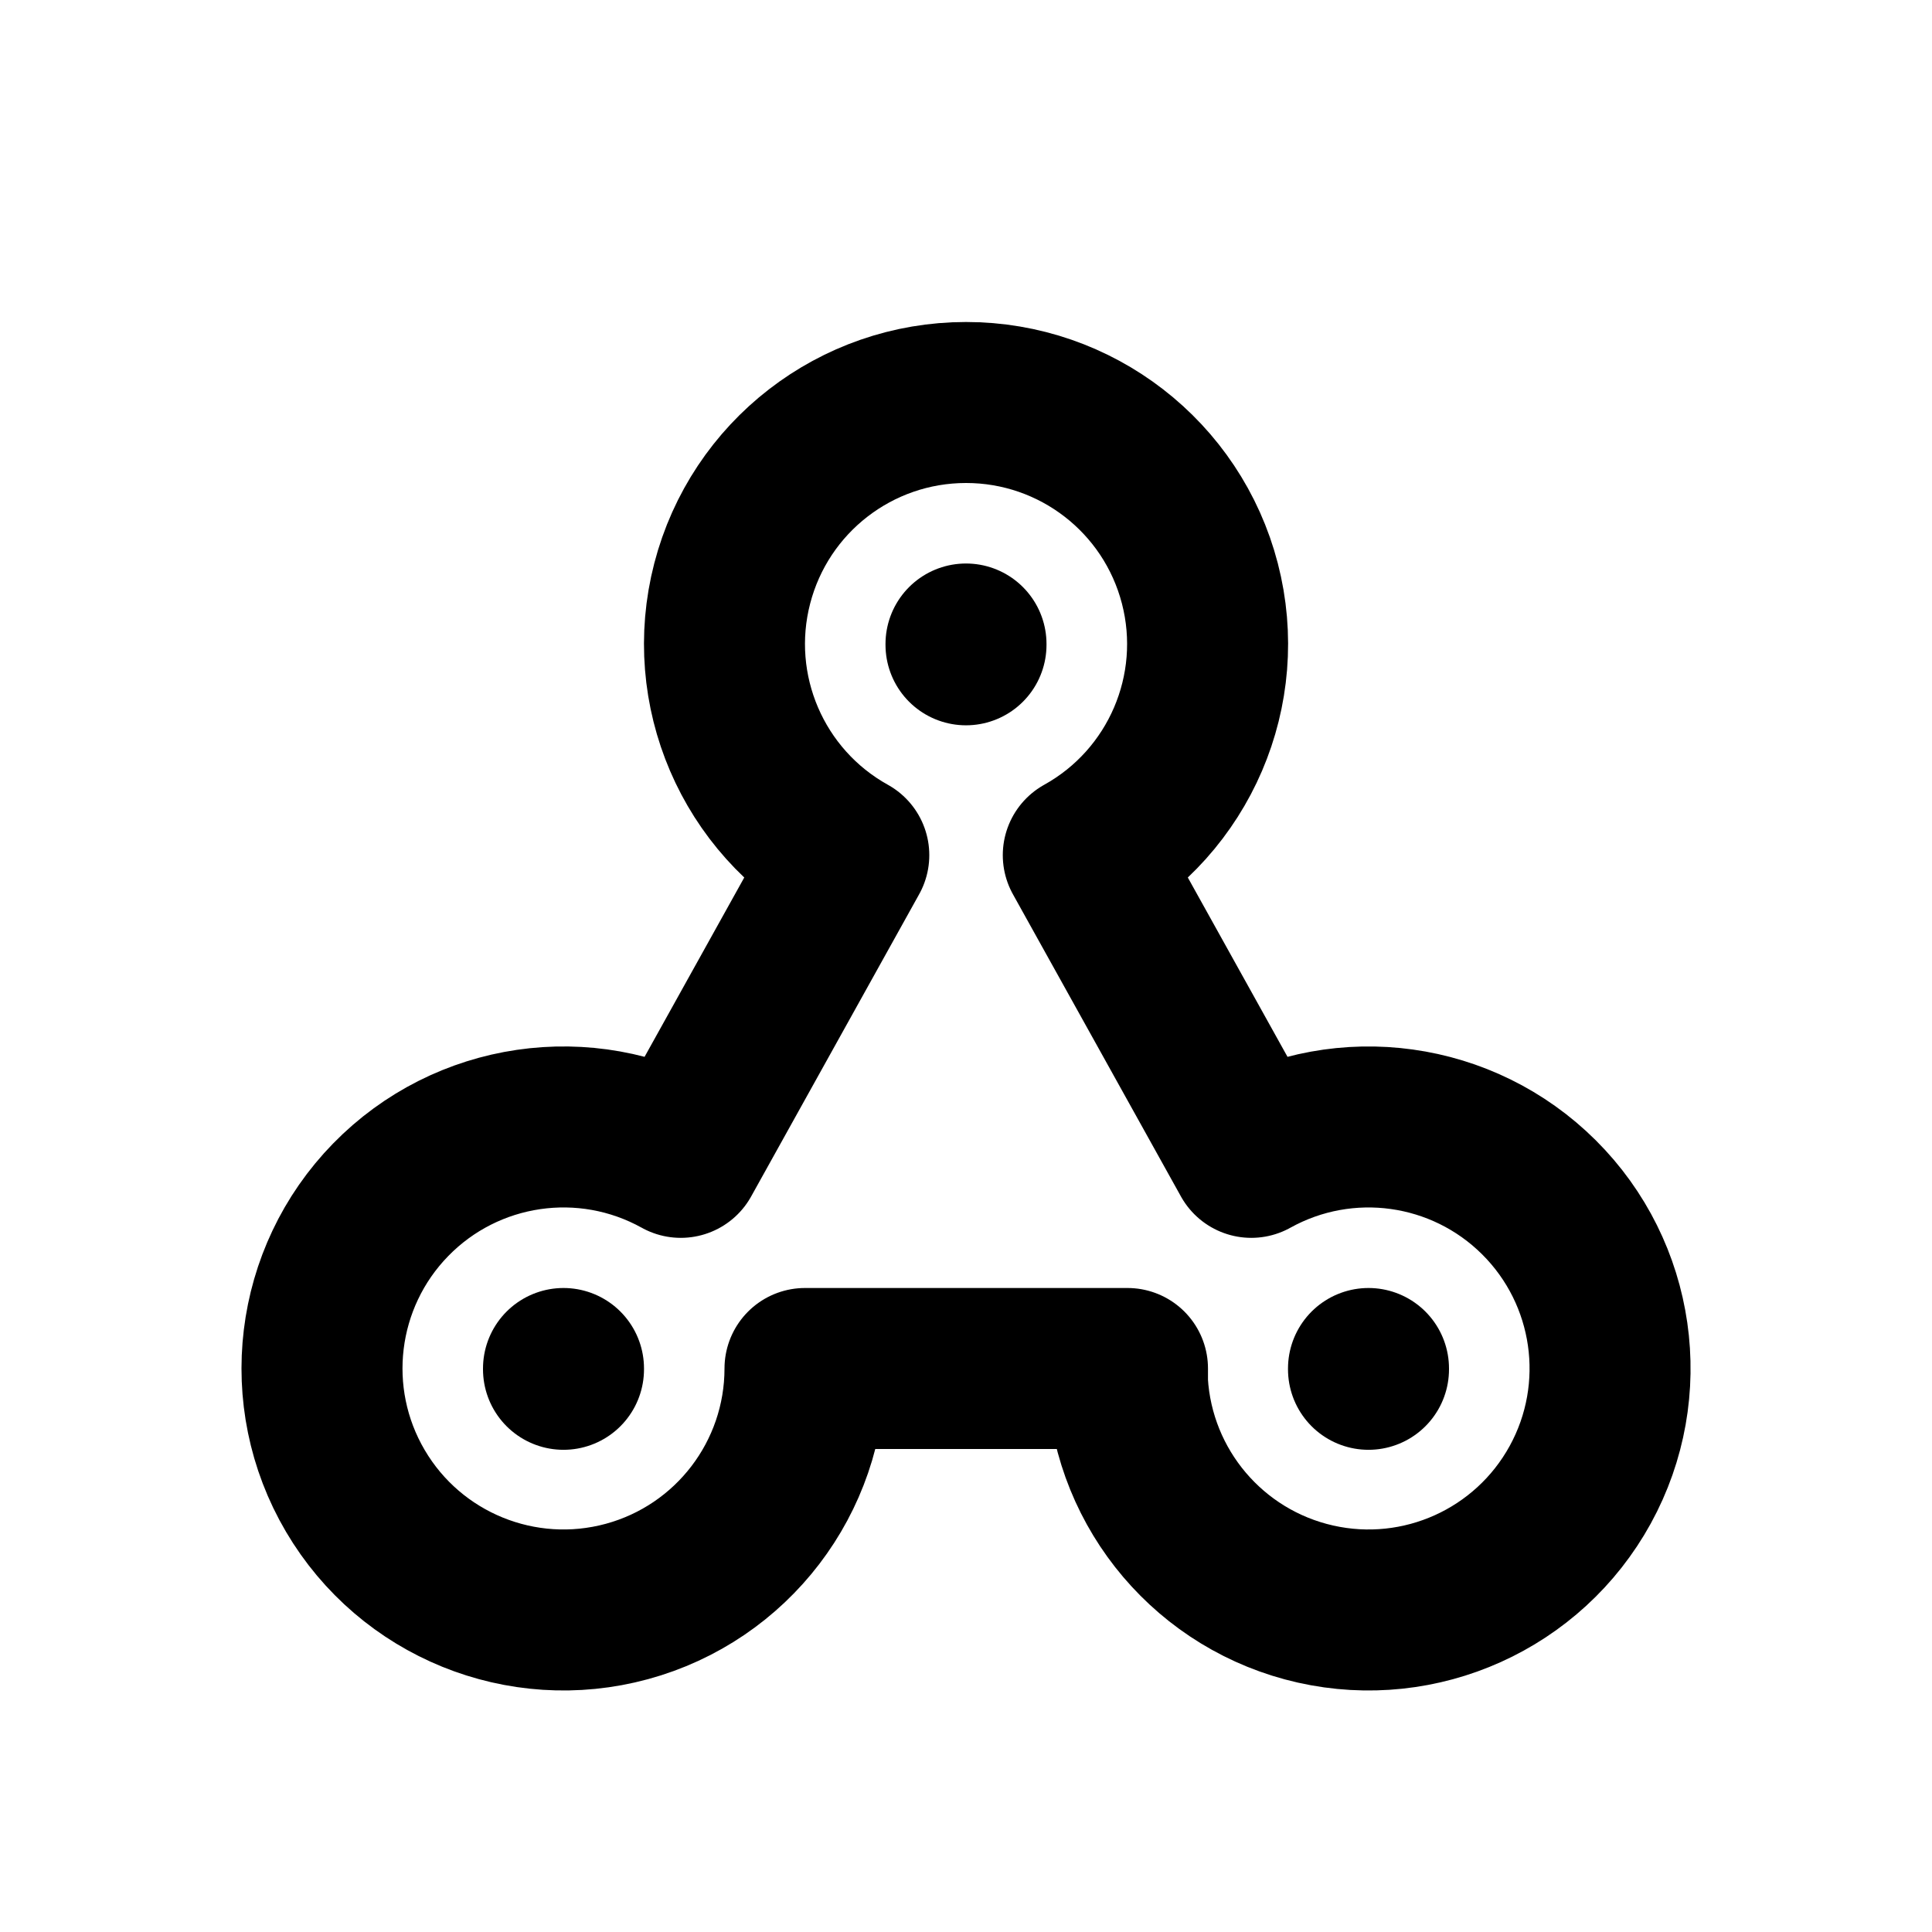
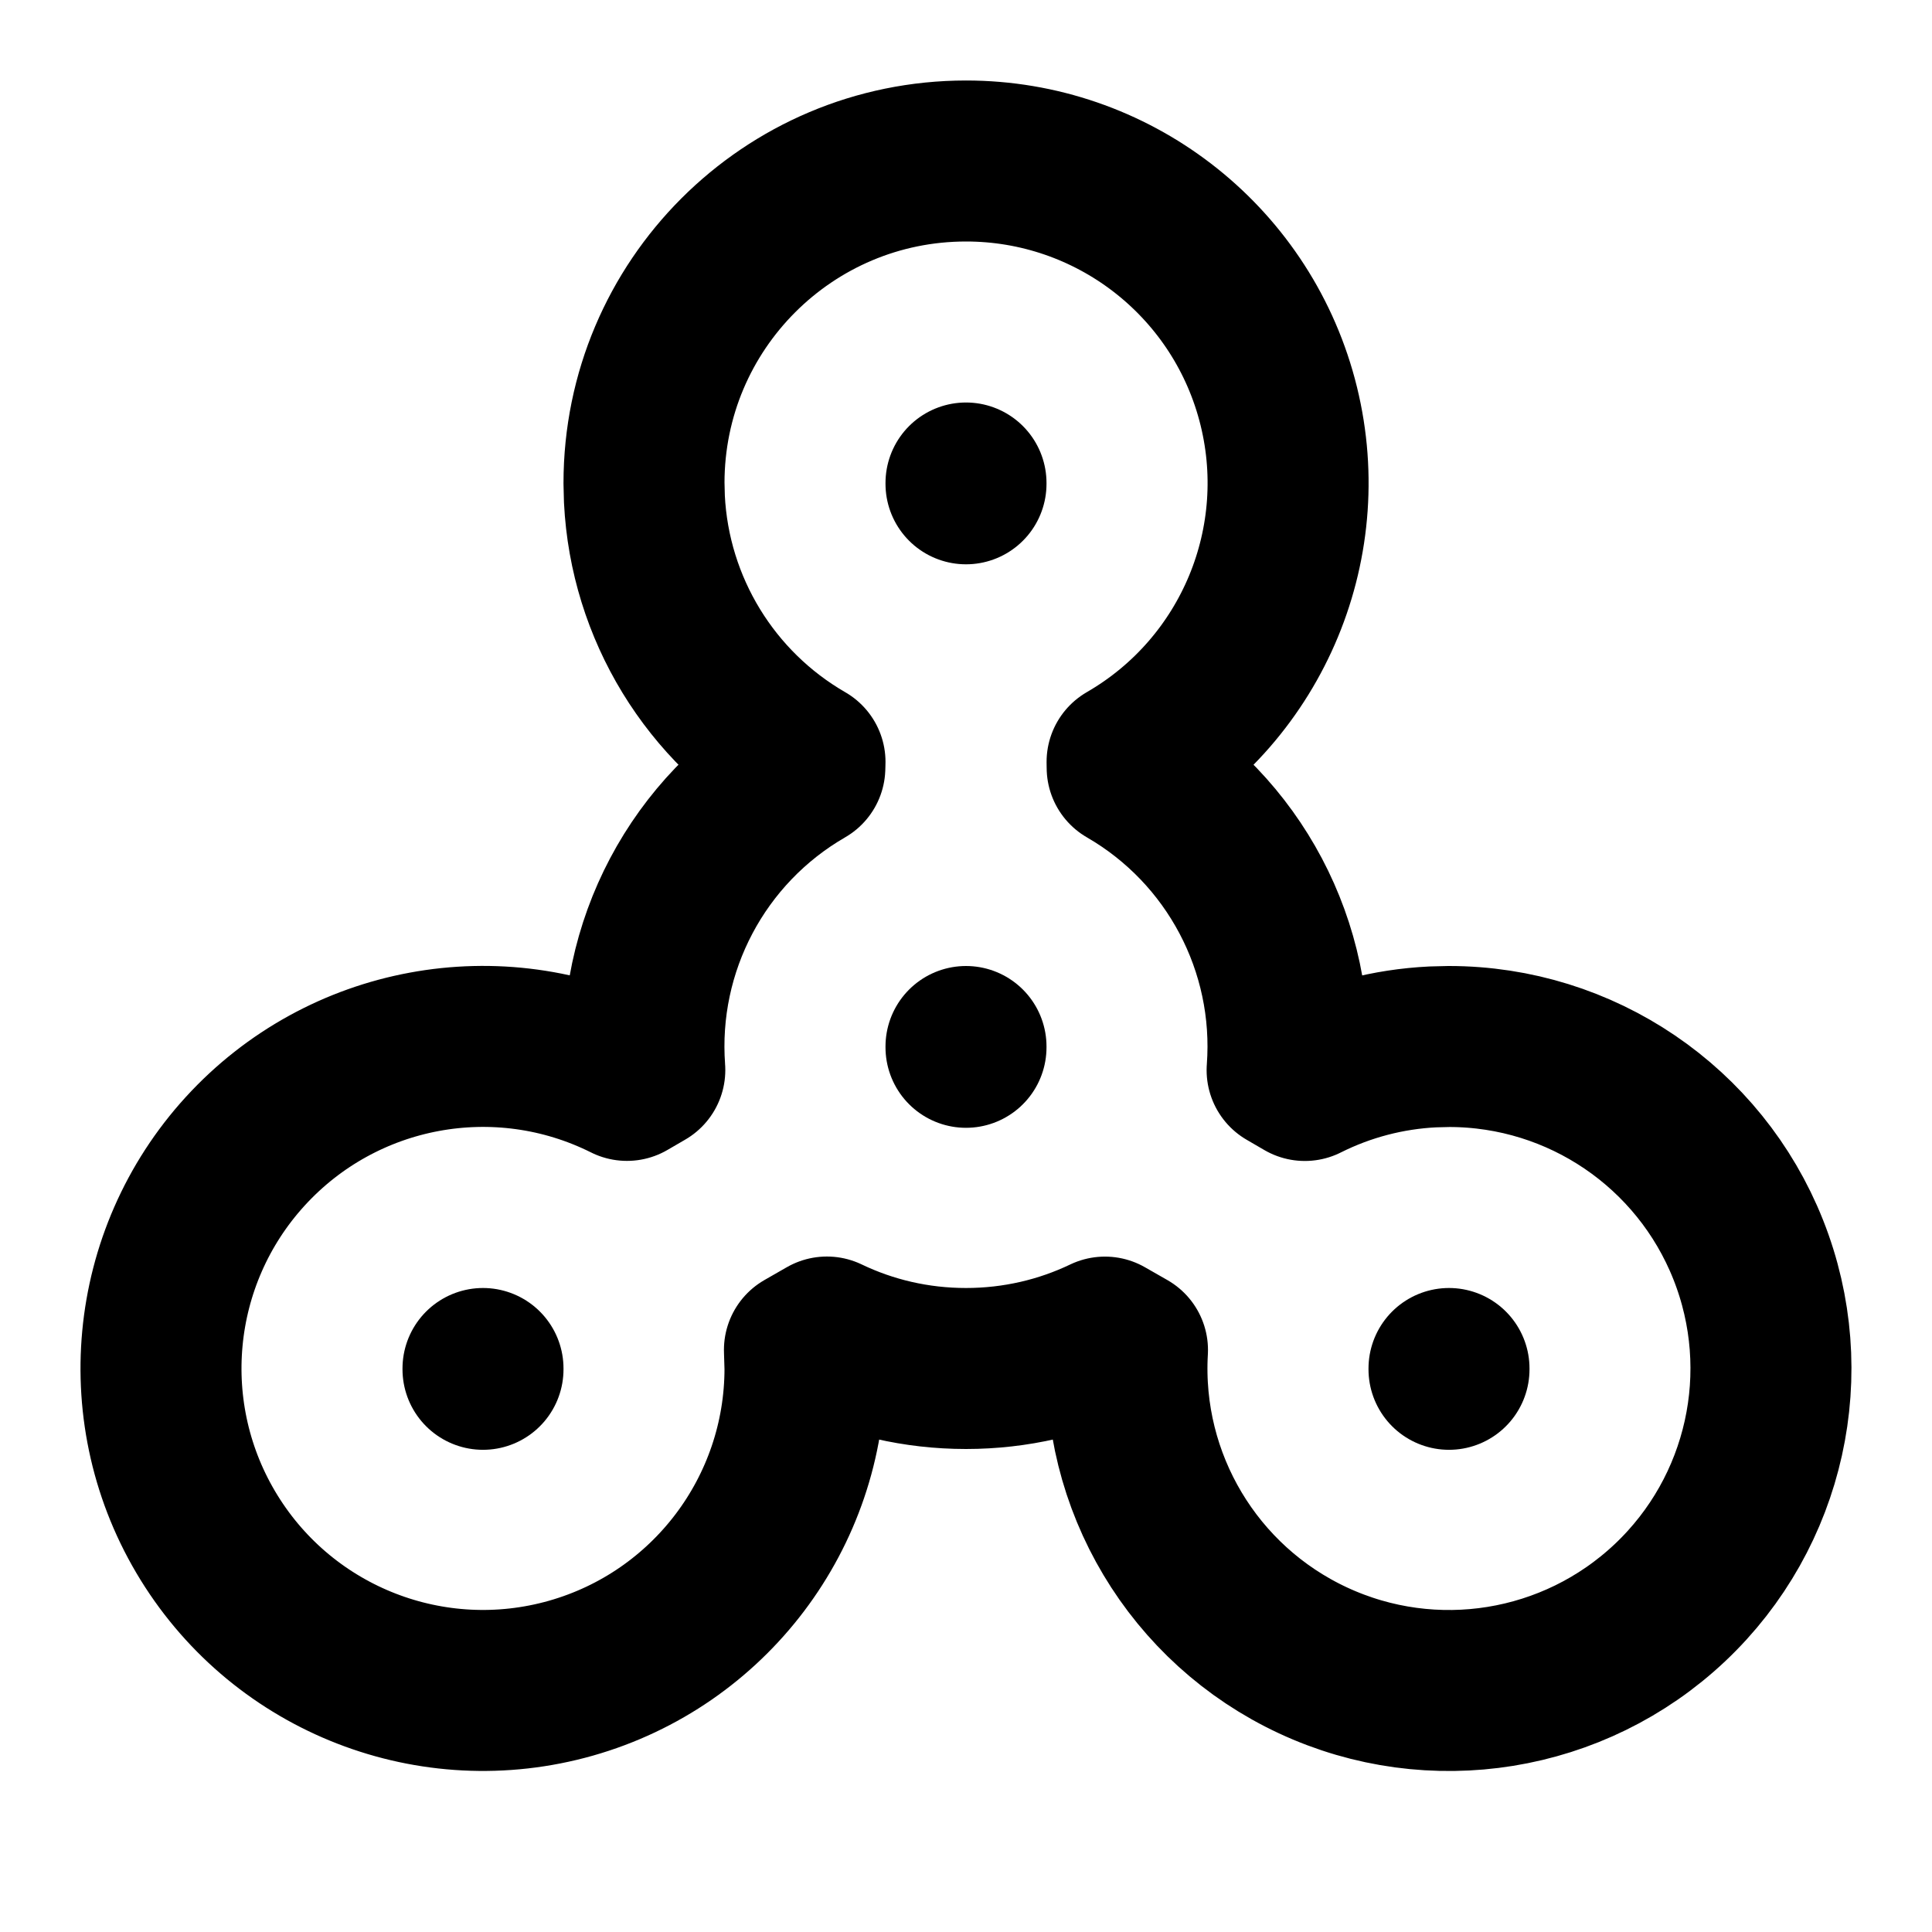
<svg xmlns="http://www.w3.org/2000/svg" class="icon icon-tabler icon-tabler-fidget-spinner" width="24" height="24" viewBox="0 0 24 24" stroke-width="2" stroke="currentColor" fill="none" stroke-linecap="round" stroke-linejoin="round">
  <path stroke="none" d="M0 0h24v24H0z" fill="none" />
-   <path d="M10 17a3 3 0 1 1 -1.543 -2.623l2.087 -3.754a3 3 0 0 1 1.456 -5.623a3 3 0 0 1 1.457 5.623l2.087 3.754a3 3 0 1 1 -1.538 2.8l0 -.177h-4z" />
-   <path d="M17 17v.01" />
-   <path d="M7 17v.01" />
-   <path d="M12 8v.01" />
+   <path d="M18 17v.01" />
+   <path d="M6 17v.01" />
+   <path d="M12 6v.01" />
+   <path d="M12 13v.01" />
+   <path d="M12 2a4 4 0 0 1 2.001 7.464l.001 .072a3.998 3.998 0 0 1 1.987 3.758l.22 .128a3.978 3.978 0 0 1 1.591 -.417l.2 -.005a4 4 0 1 1 -3.994 3.77l-.28 -.16c-.522 .25 -1.108 .39 -1.726 .39c-.619 0 -1.205 -.14 -1.728 -.391l-.279 .16l.007 .231a4 4 0 1 1 -2.212 -3.579l.222 -.129a3.998 3.998 0 0 1 1.988 -3.756l.002 -.071a4 4 0 0 1 -1.995 -3.265l-.005 -.2a4 4 0 0 1 4 -4z" />
</svg>
